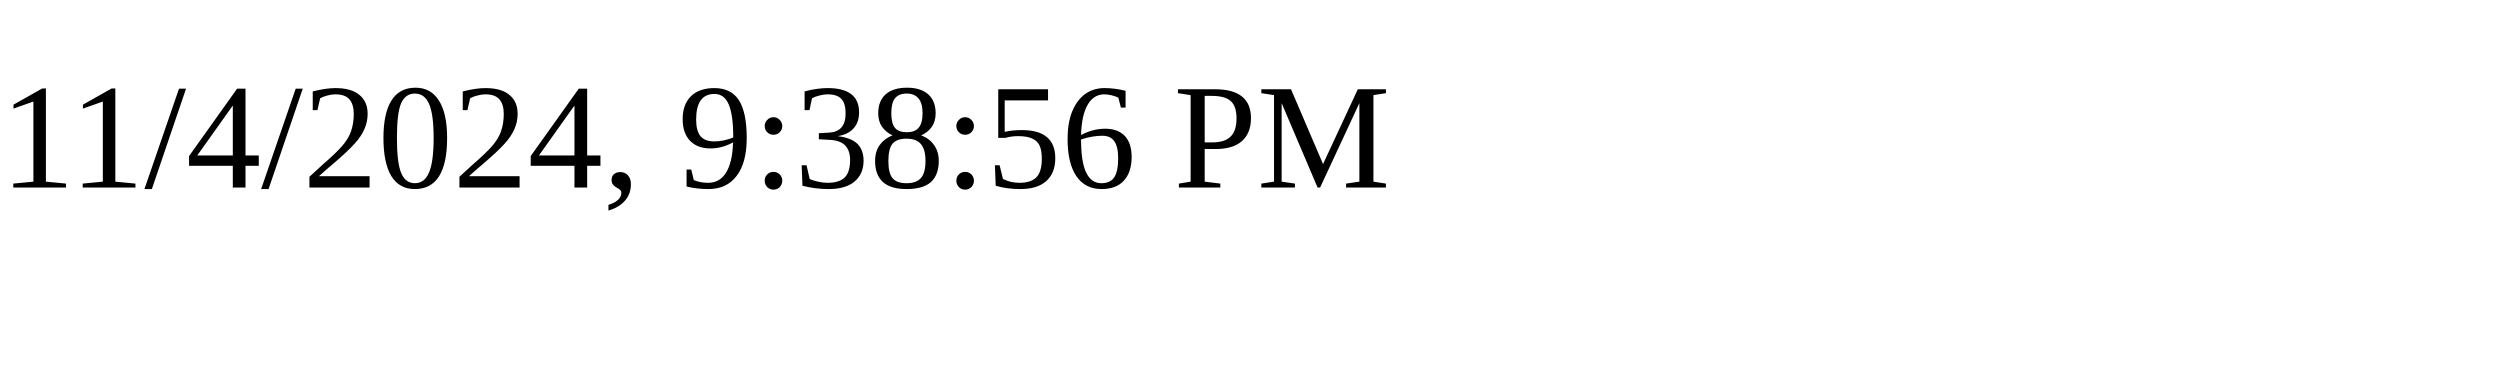
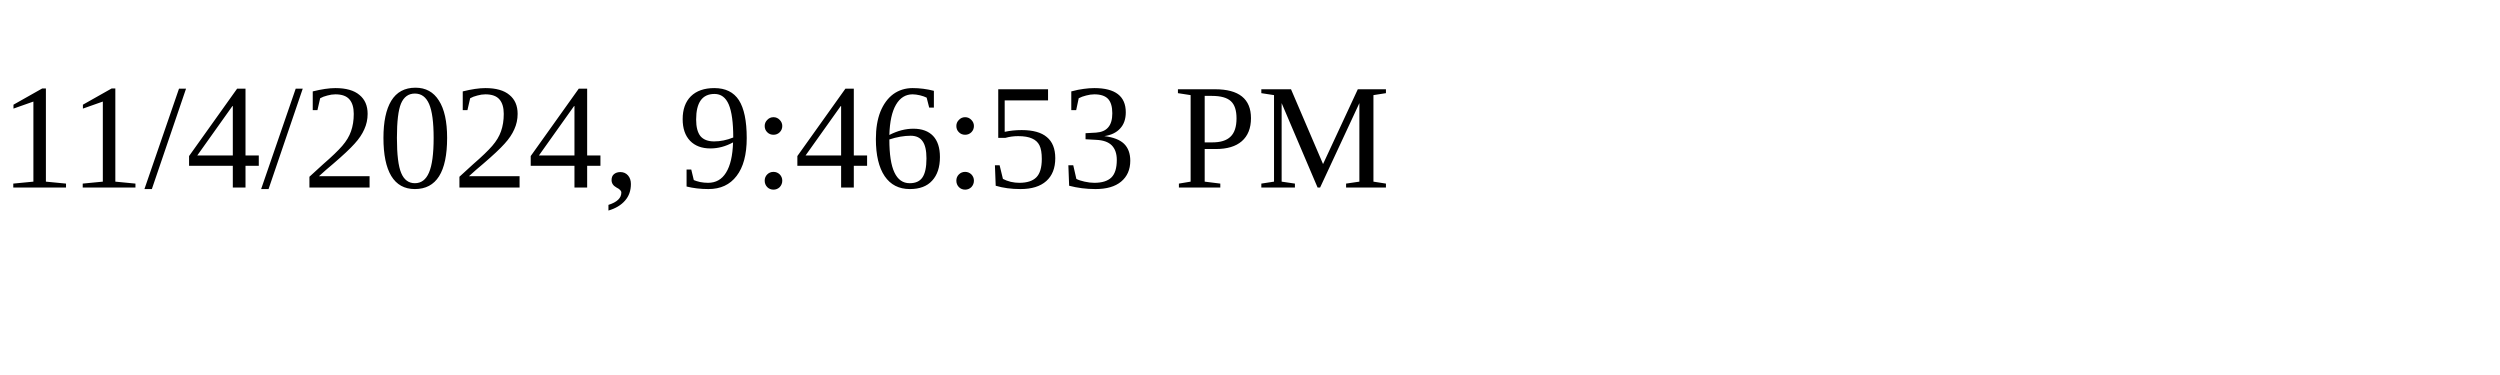
<svg xmlns="http://www.w3.org/2000/svg" height="30" width="200">
-   <text x="0" y="15">11/4/2024, 9:38:56 PM</text>
+   <text x="0" y="15">11/4/2024, 9:46:53 PM</text>
</svg>
